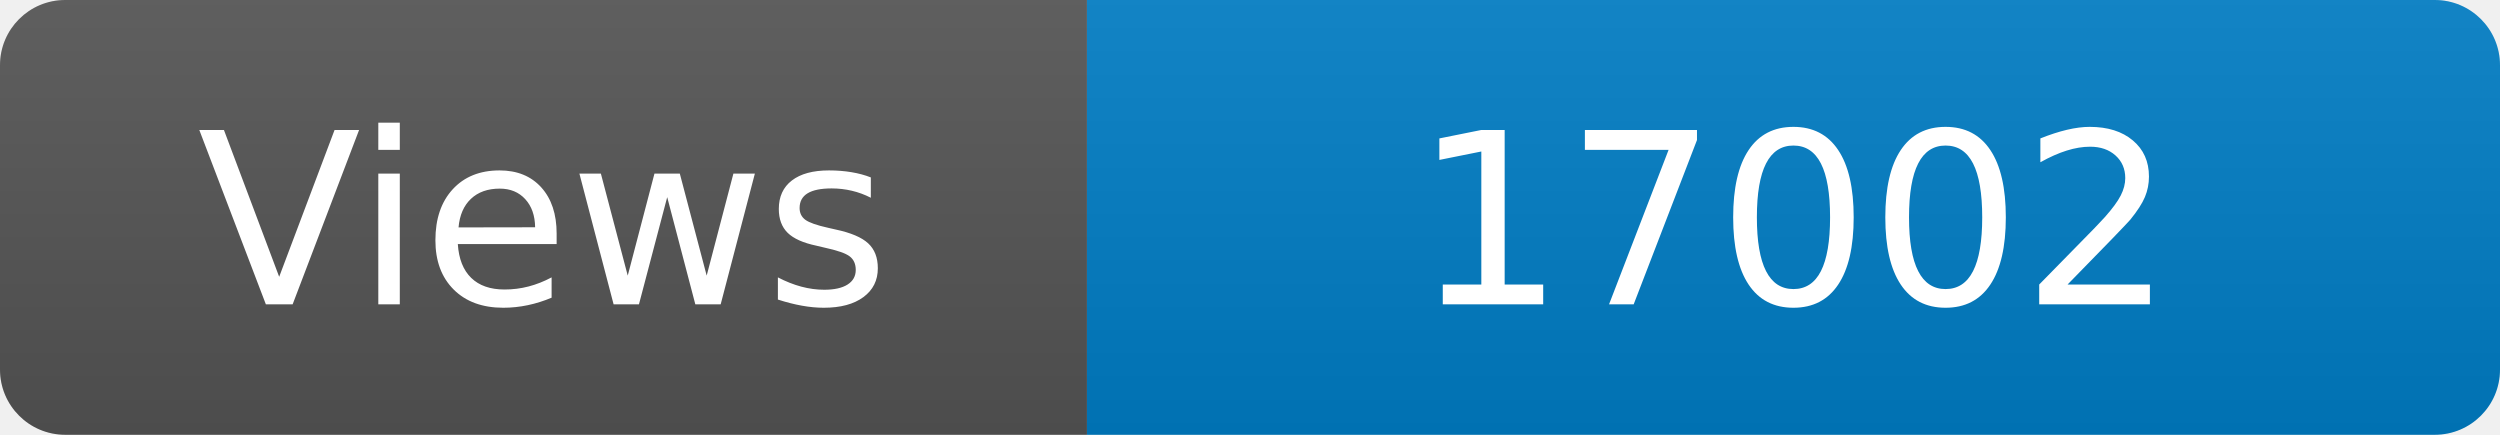
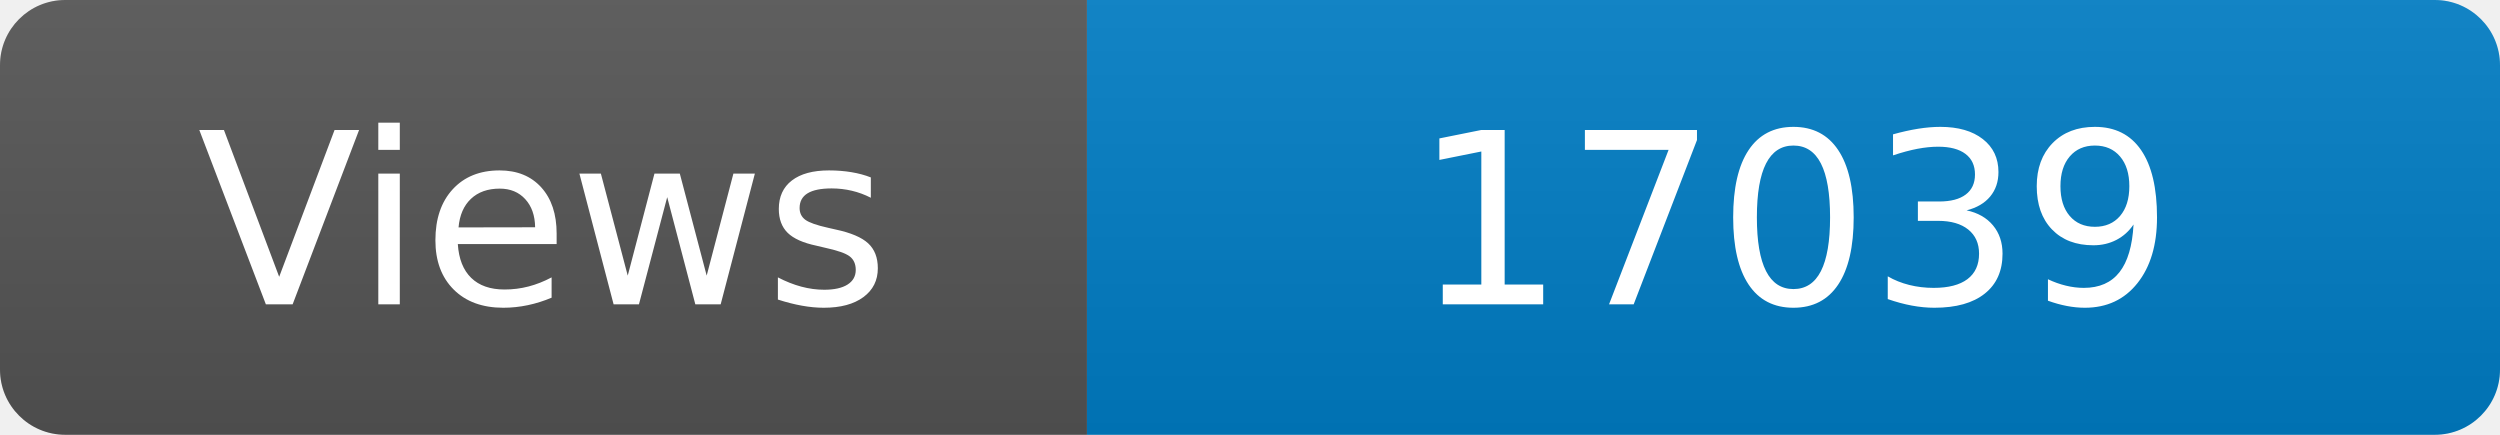
<svg xmlns="http://www.w3.org/2000/svg" width="115" height="20" role="img" aria-label="Maintained?: yes">
  <linearGradient id="s" x2="0" y2="100%">
    <stop offset="0" stop-color="#bbb" stop-opacity=".1" />
    <stop offset="1" stop-opacity=".1" />
  </linearGradient>
  <clipPath id="r">
    <rect width="115" height="20" rx="3" fill="#fff" />
  </clipPath>
  <g clip-path="url(#r)">
    <rect width="50" height="20" fill="#555" />
    <rect x="50" width="160" height="20" fill="#007ec6" />
    <rect width="115" height="20" fill="url(#s)" />
  </g>
  <g fill="#fff" text-anchor="middle" font-family="Verdana,Geneva,DejaVu Sans,sans-serif" font-size="110">
    <text x="250" y="140" transform="scale(.1)" fill="#fff">Views</text>
-     <text x="825" y="140" transform="scale(.1)" fill="#fff">17002</text>
+     <text x="825" y="140" transform="scale(.1)" fill="#fff">17039</text>
  </g>
</svg>
